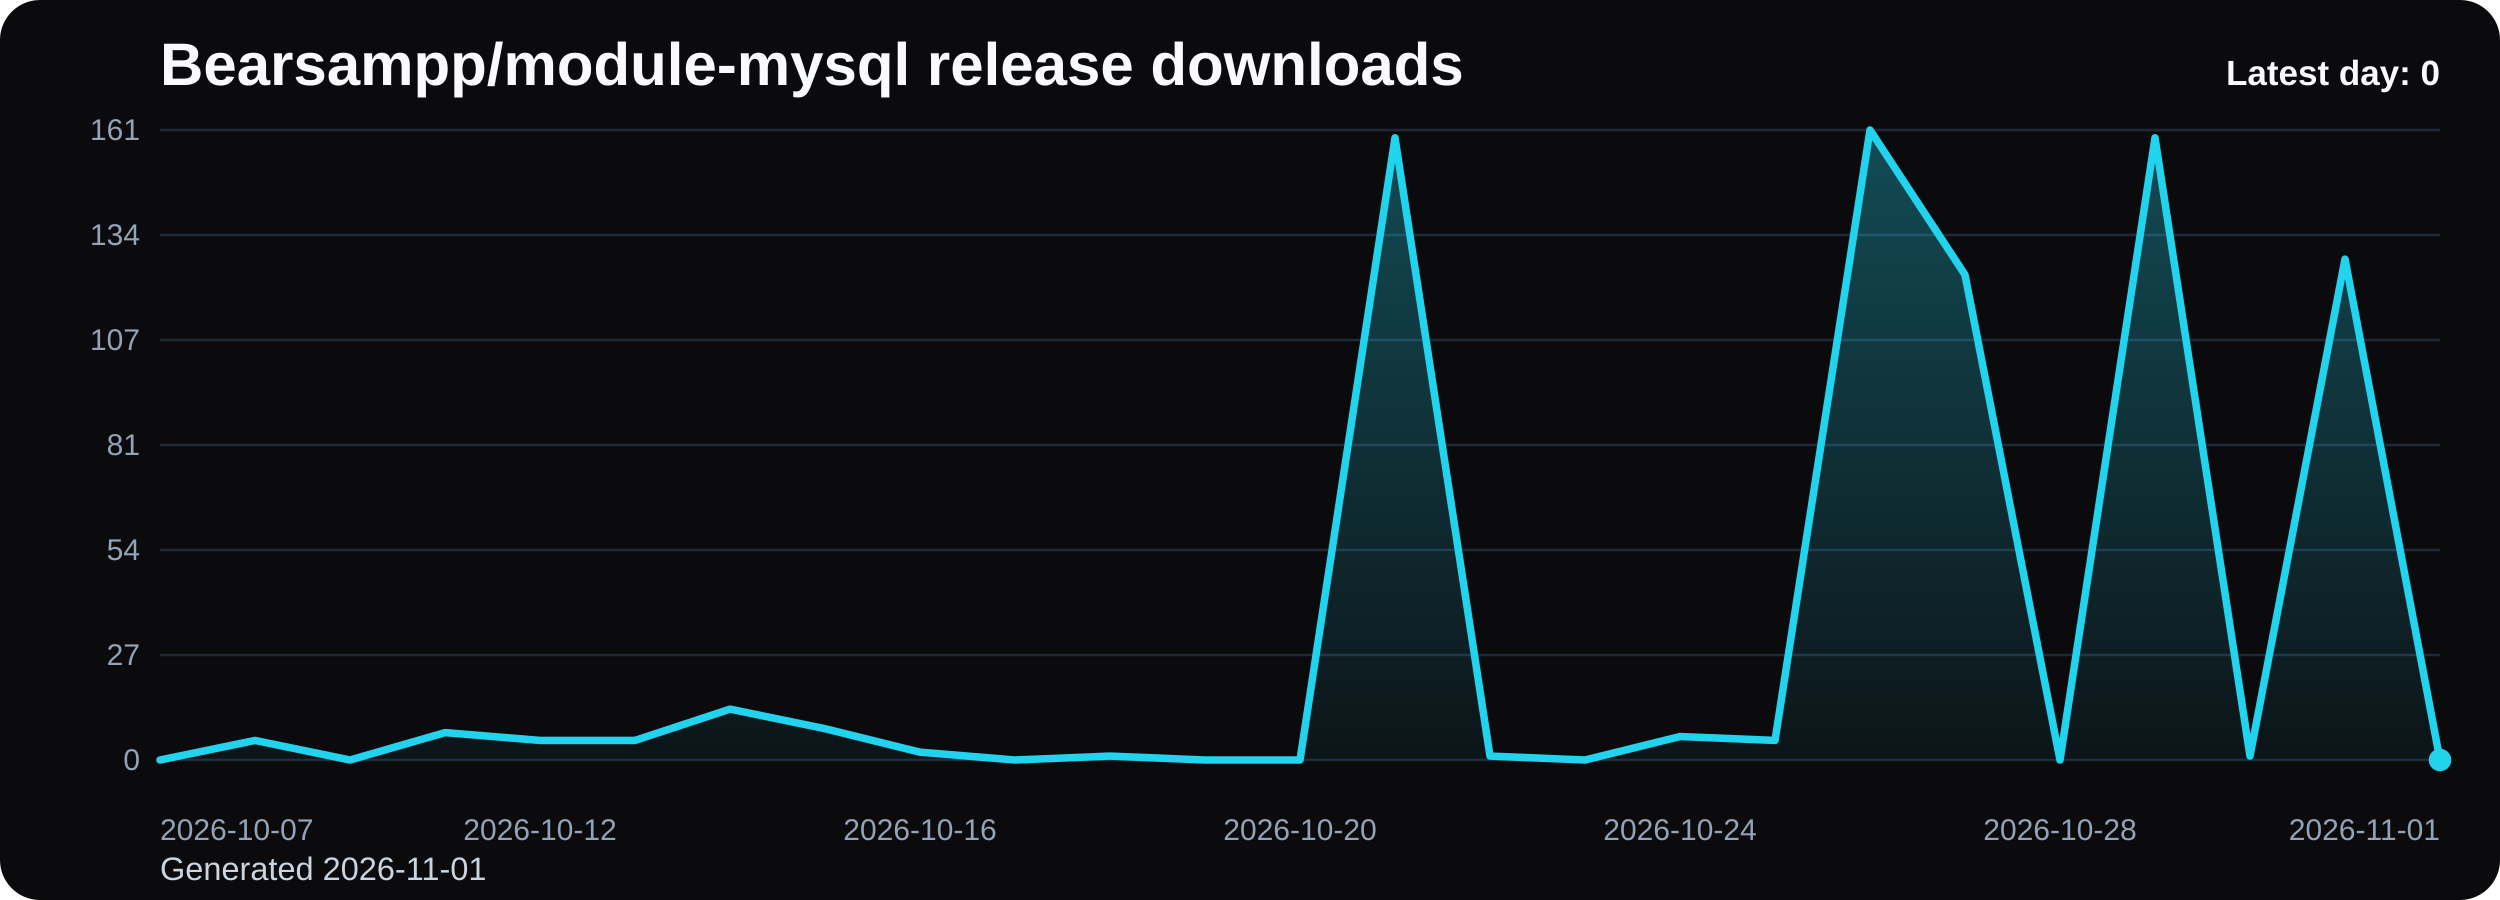
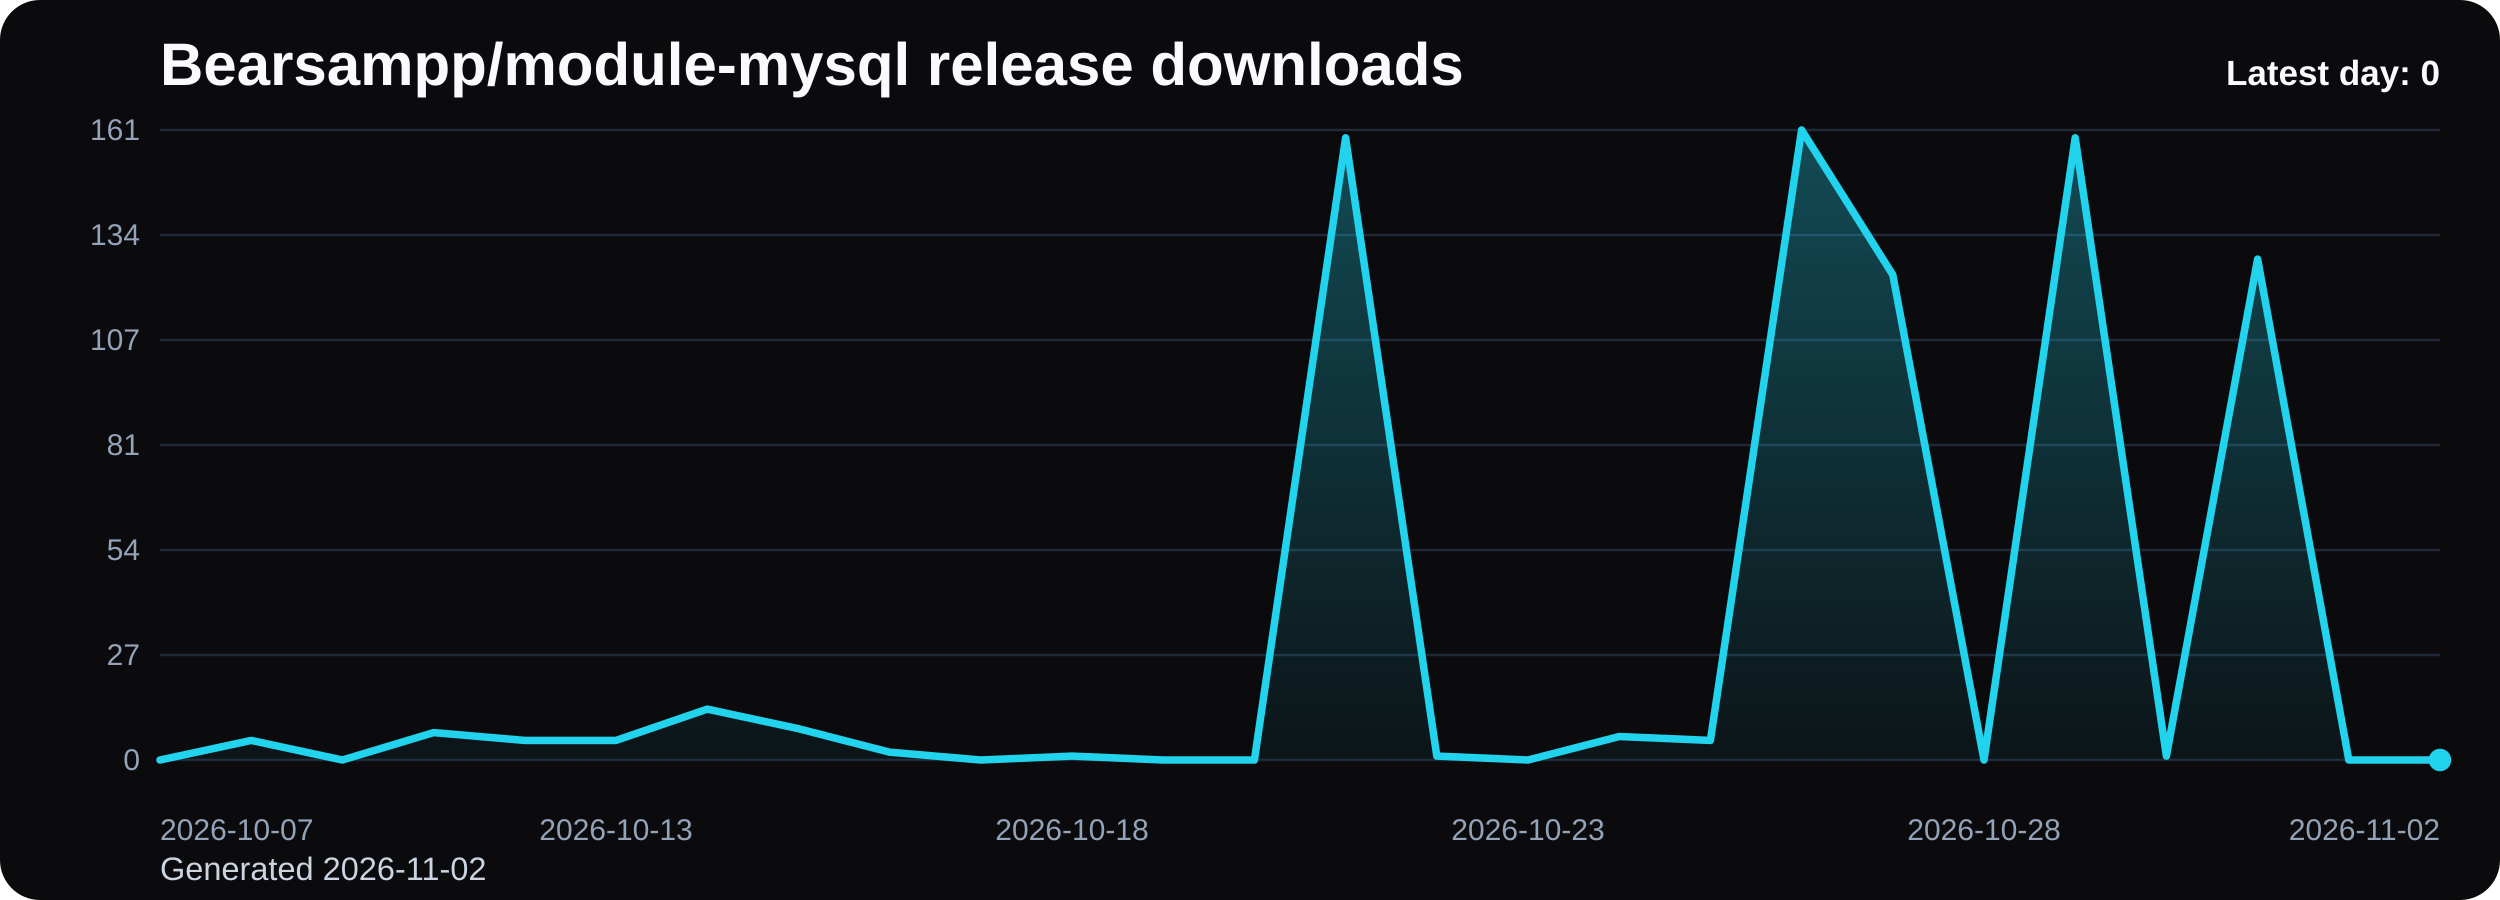
<svg xmlns="http://www.w3.org/2000/svg" viewBox="0 0 1000 360" role="img" aria-label="Bearsampp/module-mysql release downloads chart">
  <defs>
    <linearGradient id="fill-daily-black" x1="0" y1="0" x2="0" y2="1">
      <stop offset="0%" stop-color="#22d3ee" stop-opacity="0.32" />
      <stop offset="100%" stop-color="#22d3ee" stop-opacity="0.05" />
    </linearGradient>
    <style>
      .bg { fill: #0b0b0d; }
      .title { font: 700 24px Arial, sans-serif; fill: #f8fafc; }
      .sub { font: 400 13px Arial, sans-serif; fill: #cbd5e1; }
      .grid { stroke: #1f2937; stroke-width: 1; }
      .axis { font: 400 12px Arial, sans-serif; fill: #94a3b8; }
      .line { fill: none; stroke: #22d3ee; stroke-width: 3; stroke-linecap: round; stroke-linejoin: round; }
      .dot { fill: #22d3ee; }
      .value { font: 600 11px Arial, sans-serif; fill: #cbd5e1; }
      .latest { font: 700 14px Arial, sans-serif; fill: #f8fafc; }
    </style>
  </defs>
  <rect class="bg" x="0" y="0" width="1000" height="360" rx="16" />
  <text class="title" x="64" y="34">Bearsampp/module-mysql release downloads</text>
-   <text class="sub" x="64" y="352">Generated 2026-11-01</text>
+   <text class="sub" x="64" y="352">Generated 2026-11-02</text>
  <line x1="64" y1="52.00" x2="976" y2="52.00" class="grid" />
  <text x="56" y="56.00" text-anchor="end" class="axis">161</text>
  <line x1="64" y1="94.00" x2="976" y2="94.00" class="grid" />
  <text x="56" y="98.00" text-anchor="end" class="axis">134</text>
  <line x1="64" y1="136.00" x2="976" y2="136.00" class="grid" />
  <text x="56" y="140.00" text-anchor="end" class="axis">107</text>
  <line x1="64" y1="178.00" x2="976" y2="178.00" class="grid" />
  <text x="56" y="182.00" text-anchor="end" class="axis">81</text>
  <line x1="64" y1="220.00" x2="976" y2="220.00" class="grid" />
  <text x="56" y="224.00" text-anchor="end" class="axis">54</text>
  <line x1="64" y1="262.00" x2="976" y2="262.00" class="grid" />
  <text x="56" y="266.00" text-anchor="end" class="axis">27</text>
  <line x1="64" y1="304.00" x2="976" y2="304.00" class="grid" />
  <text x="56" y="308.00" text-anchor="end" class="axis">0</text>
-   <path d="M 64.00 304 L 64.00 304.00 L 102.00 296.17 L 140.00 304.00 L 178.00 293.04 L 216.00 296.17 L 254.00 296.17 L 292.00 283.65 L 330.00 291.48 L 368.00 300.87 L 406.00 304.00 L 444.00 302.43 L 482.00 304.00 L 520.00 304.00 L 558.00 55.13 L 596.00 302.43 L 634.00 304.00 L 672.00 294.61 L 710.00 296.17 L 748.00 52.00 L 786.00 109.91 L 824.00 304.00 L 862.00 55.13 L 900.00 302.43 L 938.00 103.65 L 976.00 304.00 L 976.00 304 Z" fill="url(#fill-daily-black)" />
-   <polyline class="line" points="64.00,304.00 102.00,296.17 140.00,304.00 178.00,293.04 216.00,296.17 254.00,296.17 292.00,283.65 330.00,291.48 368.00,300.87 406.00,304.00 444.00,302.43 482.00,304.00 520.00,304.00 558.00,55.13 596.00,302.43 634.00,304.00 672.00,294.61 710.00,296.17 748.00,52.00 786.00,109.91 824.00,304.00 862.00,55.13 900.00,302.43 938.00,103.65 976.00,304.00" />
+   <path d="M 64.00 304 L 64.00 304.00 L 100.48 296.17 L 136.96 304.00 L 173.44 293.04 L 209.92 296.17 L 246.40 296.17 L 282.88 283.65 L 319.36 291.48 L 355.84 300.87 L 392.32 304.00 L 428.80 302.43 L 465.28 304.00 L 501.76 304.00 L 538.24 55.13 L 574.72 302.43 L 611.20 304.00 L 647.68 294.61 L 684.16 296.17 L 720.64 52.00 L 757.12 109.91 L 793.60 304.00 L 830.08 55.13 L 866.56 302.43 L 903.04 103.65 L 939.52 304.00 L 976.00 304.00 L 976.00 304 Z" fill="url(#fill-daily-black)" />
+   <polyline class="line" points="64.00,304.00 100.48,296.17 136.96,304.00 173.44,293.04 209.92,296.17 246.40,296.17 282.88,283.65 319.36,291.48 355.84,300.87 392.32,304.00 428.80,302.43 465.28,304.00 501.76,304.00 538.24,55.13 574.72,302.43 611.20,304.00 647.68,294.61 684.16,296.17 720.64,52.00 757.12,109.91 793.60,304.00 830.08,55.13 866.56,302.43 903.04,103.65 939.52,304.00 976.00,304.00" />
  <circle class="dot" cx="976.00" cy="304.00" r="4.5" />
  <text class="axis" x="64.00" y="336" text-anchor="start">2026-10-07</text>
-   <text class="axis" x="216.00" y="336" text-anchor="middle">2026-10-12</text>
-   <text class="axis" x="368.00" y="336" text-anchor="middle">2026-10-16</text>
-   <text class="axis" x="520.00" y="336" text-anchor="middle">2026-10-20</text>
-   <text class="axis" x="672.00" y="336" text-anchor="middle">2026-10-24</text>
-   <text class="axis" x="824.00" y="336" text-anchor="middle">2026-10-28</text>
-   <text class="axis" x="976.00" y="336" text-anchor="end">2026-11-01</text>
+   <text class="axis" x="246.40" y="336" text-anchor="middle">2026-10-13</text>
+   <text class="axis" x="428.80" y="336" text-anchor="middle">2026-10-18</text>
+   <text class="axis" x="611.20" y="336" text-anchor="middle">2026-10-23</text>
+   <text class="axis" x="793.60" y="336" text-anchor="middle">2026-10-28</text>
+   <text class="axis" x="976.00" y="336" text-anchor="end">2026-11-02</text>
  <text class="latest" x="976" y="34" text-anchor="end">Latest day: 0</text>
</svg>
